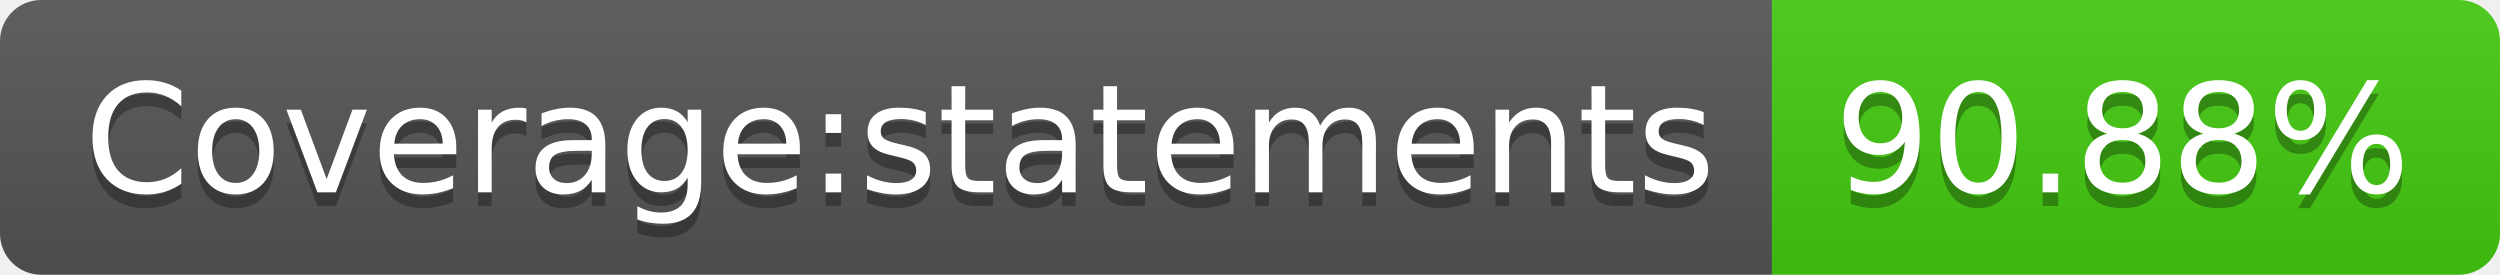
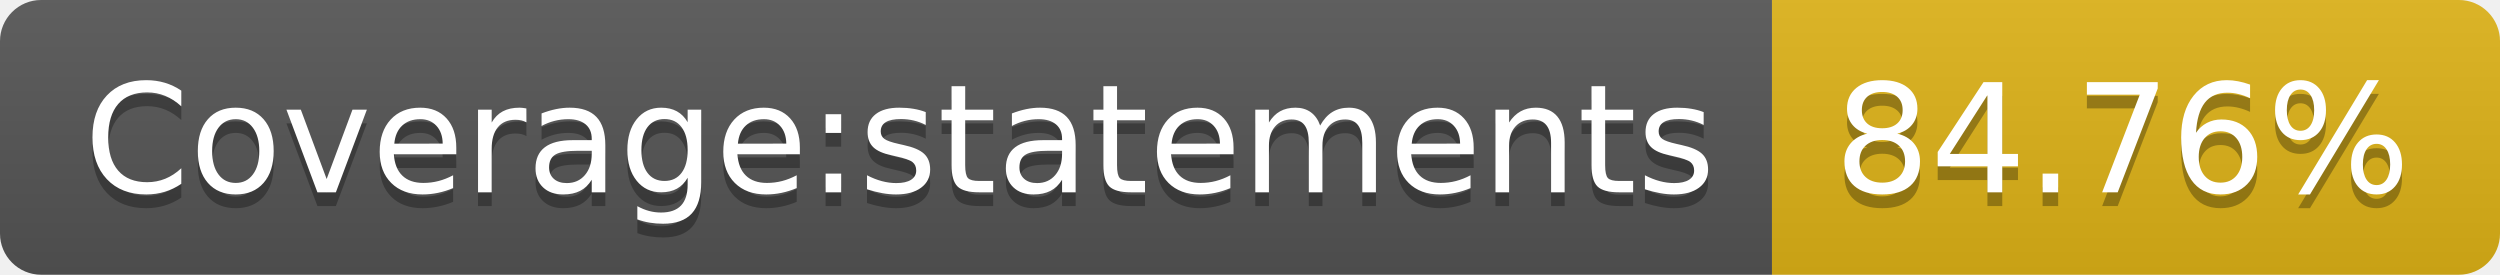
- <svg xmlns="http://www.w3.org/2000/svg" width="182" height="20" role="img" aria-label="Coverage:statements: 90.88%">
+ <svg xmlns="http://www.w3.org/2000/svg" width="182" height="20" role="img" aria-label="Coverage:statements: 84.76%">
  <linearGradient id="s" x2="0" y2="100%">
    <stop offset="0" stop-color="#bbb" stop-opacity=".1" />
    <stop offset="1" stop-opacity=".1" />
  </linearGradient>
  <clipPath id="r">
    <rect width="182" height="20" rx="3" fill="#fff" />
  </clipPath>
  <g clip-path="url(#r)">
    <rect width="129" height="20" fill="#555" />
-     <rect x="129" width="53" height="20" fill="#4c1" />
+     <rect x="129" width="53" height="20" fill="#dfb317" />
    <rect width="182" height="20" fill="url(#s)" />
  </g>
  <g fill="#fff" text-anchor="middle" font-family="Verdana,Geneva,DejaVu Sans,sans-serif" text-rendering="geometricPrecision" font-size="110">
    <text aria-hidden="true" x="655" y="150" fill="#010101" fill-opacity=".3" transform="scale(.1)" textLength="1190">Coverage:statements</text>
    <text x="655" y="140" transform="scale(.1)" fill="#fff" textLength="1190">Coverage:statements</text>
-     <text aria-hidden="true" x="1545" y="150" fill="#010101" fill-opacity=".3" transform="scale(.1)" textLength="430">90.88%</text>
-     <text x="1545" y="140" transform="scale(.1)" fill="#fff" textLength="430">90.88%</text>
+     <text aria-hidden="true" x="1545" y="150" fill="#010101" fill-opacity=".3" transform="scale(.1)" textLength="430">84.76%</text>
+     <text x="1545" y="140" transform="scale(.1)" fill="#fff" textLength="430">84.76%</text>
  </g>
</svg>
